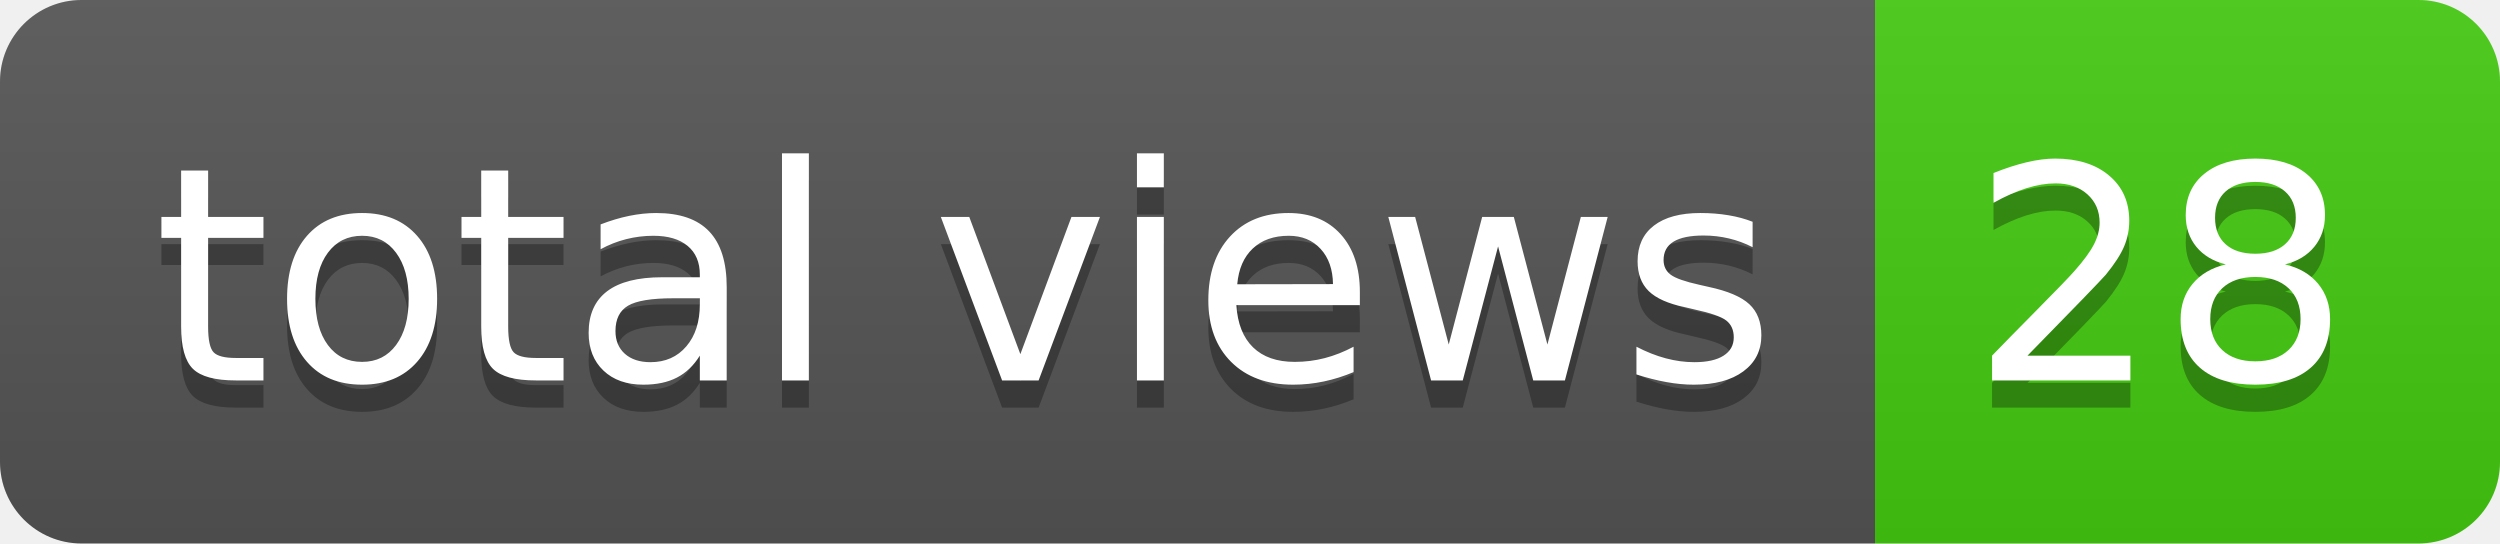
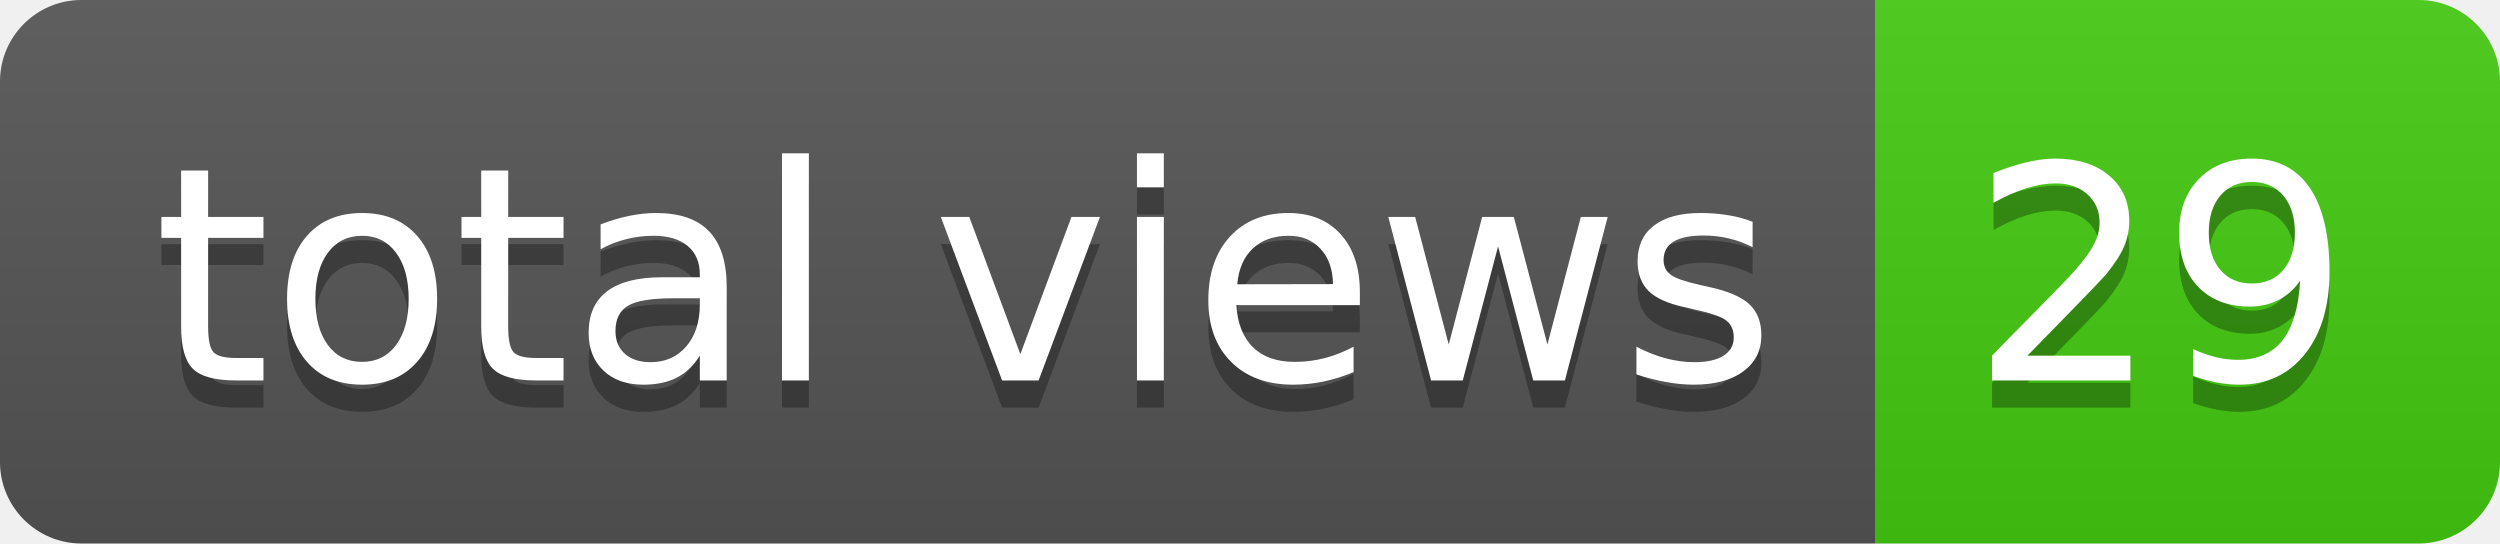
- <svg xmlns="http://www.w3.org/2000/svg" width="92" height="20" role="img" aria-label="total views: 28">
+ <svg xmlns="http://www.w3.org/2000/svg" width="92" height="20" role="img" aria-label="total views: 29">
  <linearGradient id="s" x2="0" y2="100%">
    <stop offset="0" stop-color="#bbb" stop-opacity=".1" />
    <stop offset="1" stop-opacity=".1" />
  </linearGradient>
  <clipPath id="r">
    <rect width="92" height="20" rx="3" fill="#fff" />
  </clipPath>
  <g clip-path="url(#r)">
    <rect width="69" height="20" fill="#555" />
    <rect x="69" width="23" height="20" fill="#4c1" />
    <rect width="92" height="20" fill="url(#s)" />
  </g>
  <g fill="#fff" text-anchor="middle" font-family="Verdana,Geneva,DejaVu Sans,sans-serif" text-rendering="geometricPrecision" font-size="110">
    <text aria-hidden="true" x="355" y="150" fill="#010101" fill-opacity=".3" transform="scale(.1)" textLength="590">total views</text>
    <text x="355" y="140" transform="scale(.1)" fill="#fff" textLength="590">total views</text>
-     <text aria-hidden="true" x="795" y="150" fill="#010101" fill-opacity=".3" transform="scale(.1)" textLength="130">28</text>
-     <text x="795" y="140" transform="scale(.1)" fill="#fff" textLength="130">28</text>
+     <text aria-hidden="true" x="795" y="150" fill="#010101" fill-opacity=".3" transform="scale(.1)" textLength="130">29</text>
+     <text x="795" y="140" transform="scale(.1)" fill="#fff" textLength="130">29</text>
  </g>
</svg>
